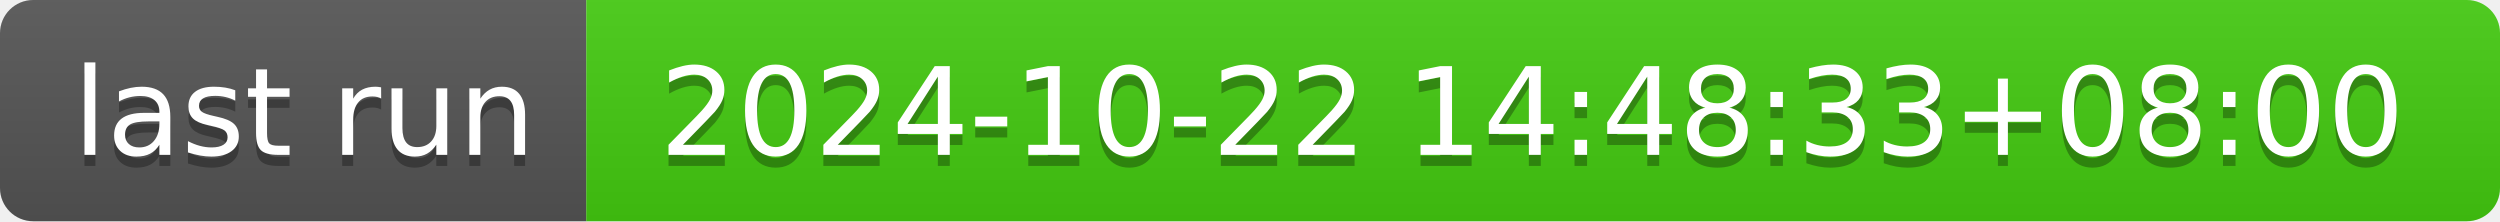
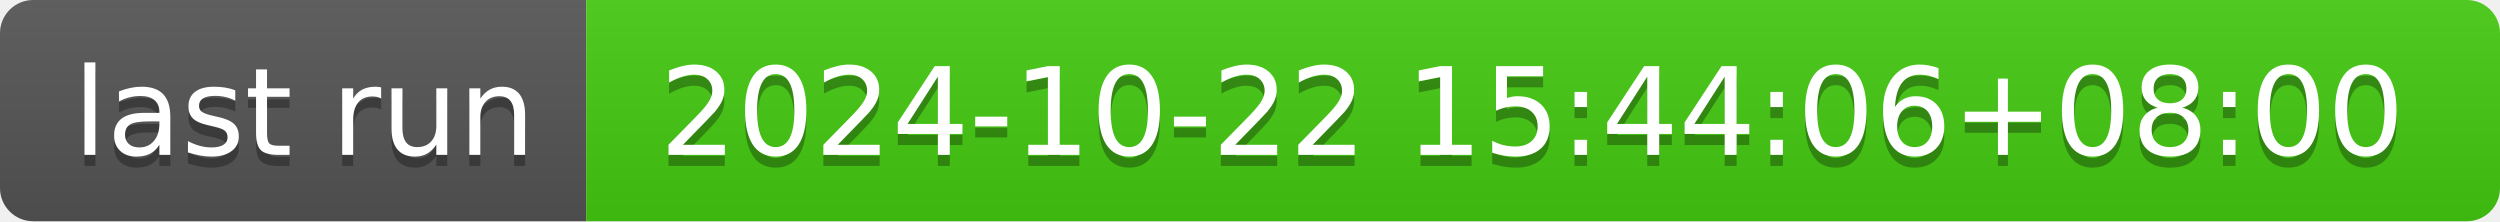
- <svg xmlns="http://www.w3.org/2000/svg" width="226" height="20" role="img" aria-label="last run: 2024-10-22 14:48:33+08:00">
+ <svg xmlns="http://www.w3.org/2000/svg" width="226" height="20" role="img" aria-label="last run: 2024-10-22 15:44:06+08:00">
  <linearGradient id="s" x2="0" y2="100%">
    <stop offset="0" stop-color="#bbb" stop-opacity=".1" />
    <stop offset="1" stop-opacity=".1" />
  </linearGradient>
  <clipPath id="r">
    <rect width="226" height="20" rx="3" fill="#fff" />
  </clipPath>
  <g clip-path="url(#r)">
    <rect width="53" height="20" fill="#555" />
    <rect x="53" width="173" height="20" fill="#4c1" />
    <rect width="226" height="20" fill="url(#s)" />
  </g>
  <g fill="#fff" text-anchor="middle" font-family="Verdana,Geneva,DejaVu Sans,sans-serif" text-rendering="geometricPrecision" font-size="110">
    <text aria-hidden="true" x="275" y="150" fill="#010101" fill-opacity=".3" transform="scale(.1)" textLength="430">last run</text>
    <text x="275" y="140" transform="scale(.1)" fill="#fff" textLength="430">last run</text>
-     <text aria-hidden="true" x="1385" y="150" fill="#010101" fill-opacity=".3" transform="scale(.1)" textLength="1630">2024-10-22 14:48:33+08:00</text>
-     <text x="1385" y="140" transform="scale(.1)" fill="#fff" textLength="1630">2024-10-22 14:48:33+08:00</text>
+     <text aria-hidden="true" x="1385" y="150" fill="#010101" fill-opacity=".3" transform="scale(.1)" textLength="1630">2024-10-22 15:44:06+08:00</text>
+     <text x="1385" y="140" transform="scale(.1)" fill="#fff" textLength="1630">2024-10-22 15:44:06+08:00</text>
  </g>
</svg>
